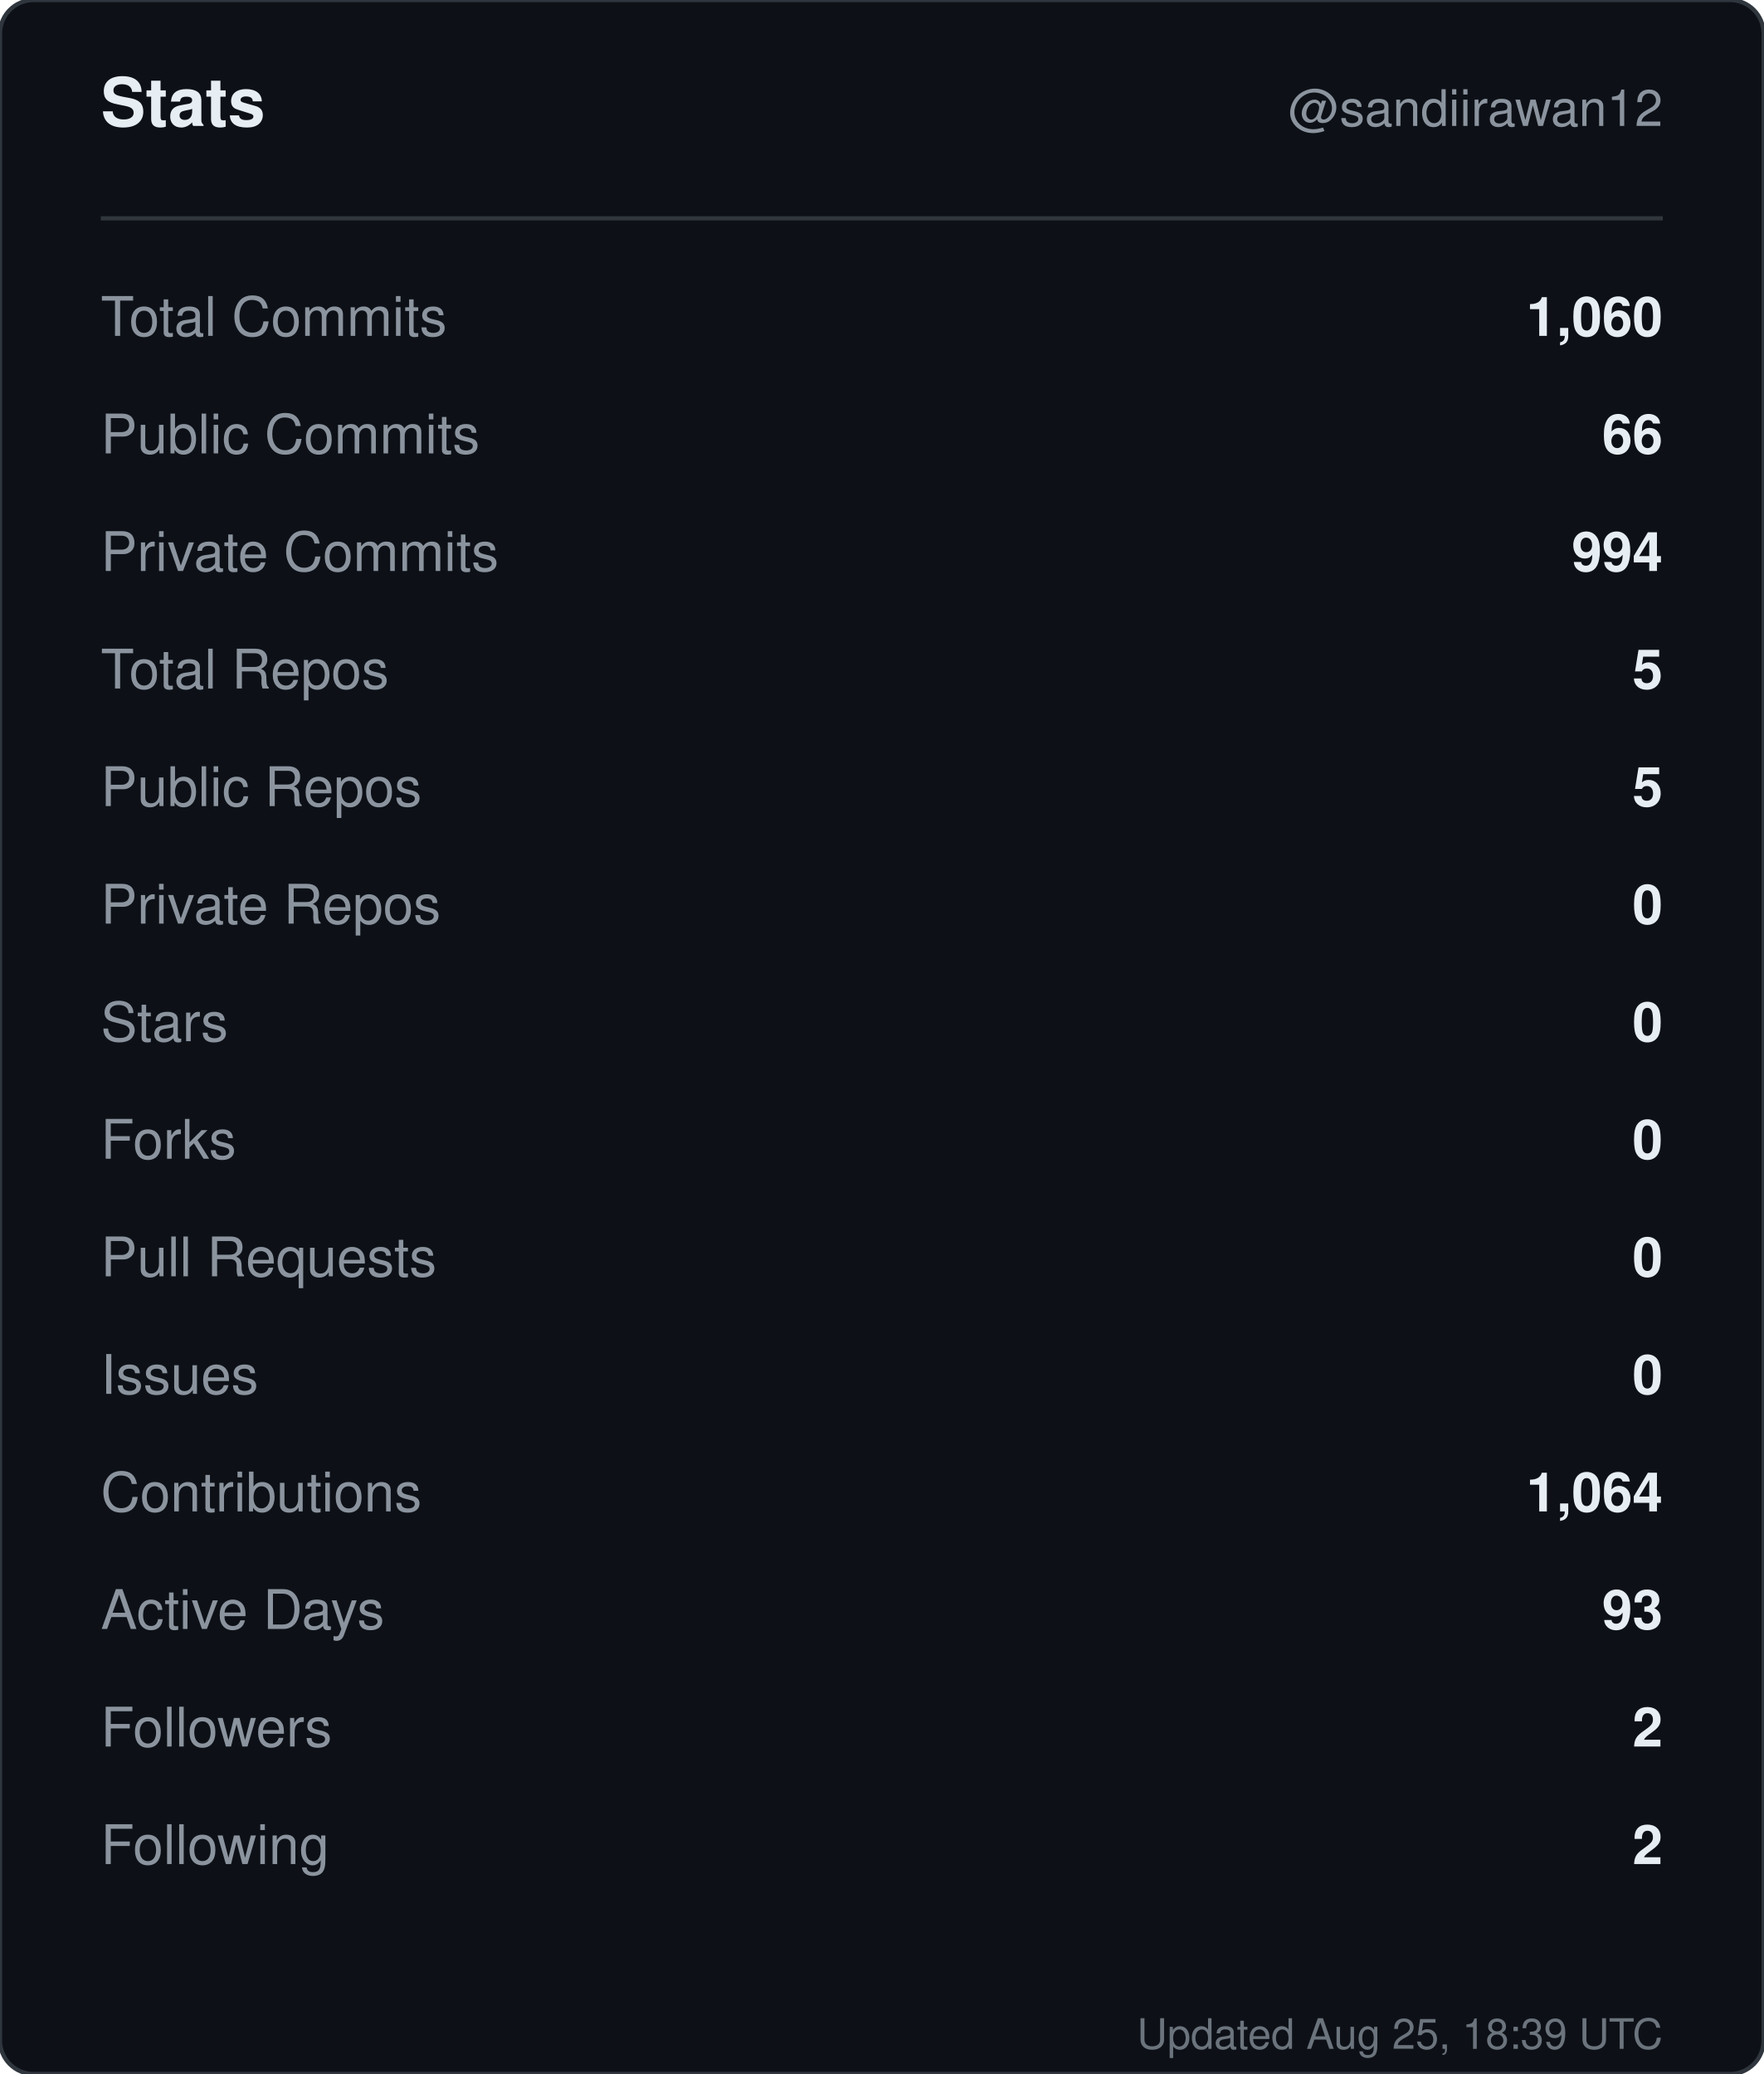
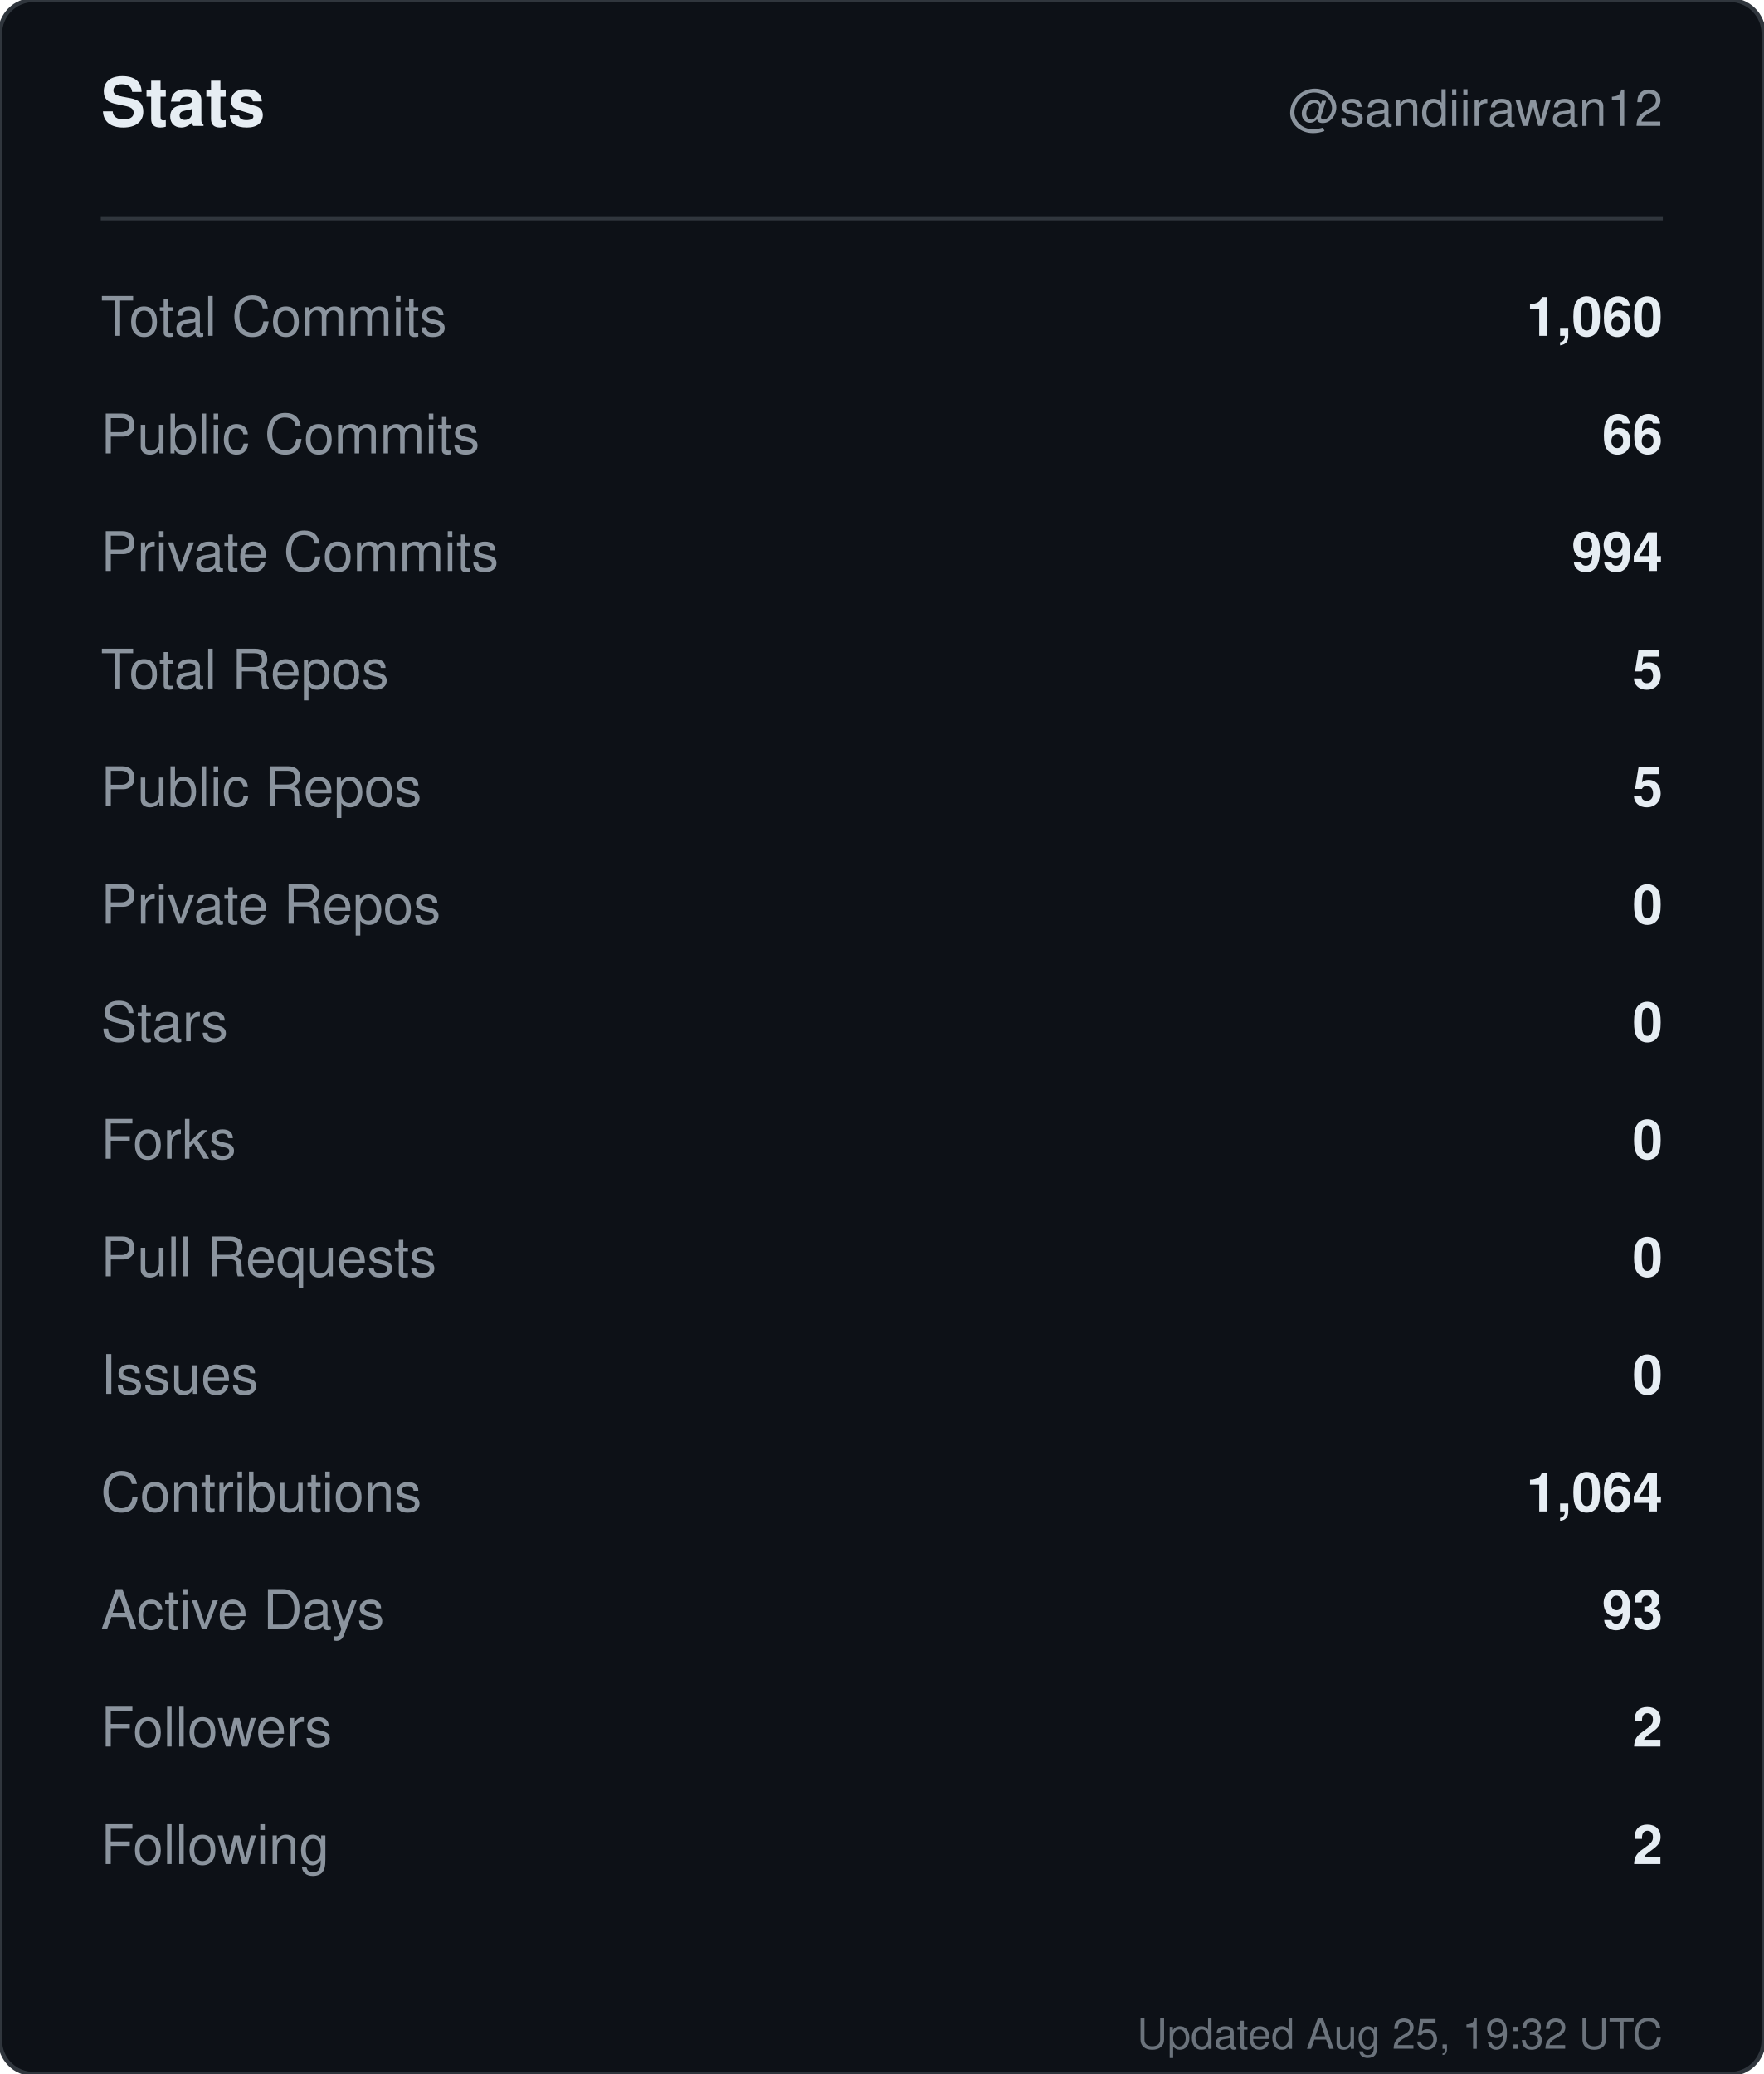
<svg xmlns="http://www.w3.org/2000/svg" width="420" height="494" viewBox="0 0 420 494" role="img" aria-label="Stats for sandiirawan12">
  <rect width="420" height="494" rx="8" fill="#0d1117" stroke="#30363d" />
  <g font-family="-apple-system, BlinkMacSystemFont, Segoe UI, Helvetica, Arial, sans-serif">
    <text x="24" y="30" fill="#e6edf3" font-size="16" font-weight="700">Stats</text>
    <text x="396" y="30" fill="#8b949e" font-size="12" text-anchor="end">@sandiirawan12</text>
    <line x1="24" y1="52" x2="396" y2="52" stroke="#30363d" />
    <text x="24" y="80" fill="#8b949e" font-size="13">Total Commits</text>
    <text x="396" y="80" fill="#e6edf3" font-size="13" font-weight="600" text-anchor="end">1,060</text>
    <text x="24" y="108" fill="#8b949e" font-size="13">Public Commits</text>
    <text x="396" y="108" fill="#e6edf3" font-size="13" font-weight="600" text-anchor="end">66</text>
    <text x="24" y="136" fill="#8b949e" font-size="13">Private Commits</text>
    <text x="396" y="136" fill="#e6edf3" font-size="13" font-weight="600" text-anchor="end">994</text>
    <text x="24" y="164" fill="#8b949e" font-size="13">Total Repos</text>
    <text x="396" y="164" fill="#e6edf3" font-size="13" font-weight="600" text-anchor="end">5</text>
    <text x="24" y="192" fill="#8b949e" font-size="13">Public Repos</text>
    <text x="396" y="192" fill="#e6edf3" font-size="13" font-weight="600" text-anchor="end">5</text>
    <text x="24" y="220" fill="#8b949e" font-size="13">Private Repos</text>
    <text x="396" y="220" fill="#e6edf3" font-size="13" font-weight="600" text-anchor="end">0</text>
    <text x="24" y="248" fill="#8b949e" font-size="13">Stars</text>
    <text x="396" y="248" fill="#e6edf3" font-size="13" font-weight="600" text-anchor="end">0</text>
    <text x="24" y="276" fill="#8b949e" font-size="13">Forks</text>
    <text x="396" y="276" fill="#e6edf3" font-size="13" font-weight="600" text-anchor="end">0</text>
    <text x="24" y="304" fill="#8b949e" font-size="13">Pull Requests</text>
    <text x="396" y="304" fill="#e6edf3" font-size="13" font-weight="600" text-anchor="end">0</text>
    <text x="24" y="332" fill="#8b949e" font-size="13">Issues</text>
    <text x="396" y="332" fill="#e6edf3" font-size="13" font-weight="600" text-anchor="end">0</text>
    <text x="24" y="360" fill="#8b949e" font-size="13">Contributions</text>
    <text x="396" y="360" fill="#e6edf3" font-size="13" font-weight="600" text-anchor="end">1,064</text>
    <text x="24" y="388" fill="#8b949e" font-size="13">Active Days</text>
    <text x="396" y="388" fill="#e6edf3" font-size="13" font-weight="600" text-anchor="end">93</text>
    <text x="24" y="416" fill="#8b949e" font-size="13">Followers</text>
    <text x="396" y="416" fill="#e6edf3" font-size="13" font-weight="600" text-anchor="end">2</text>
    <text x="24" y="444" fill="#8b949e" font-size="13">Following</text>
    <text x="396" y="444" fill="#e6edf3" font-size="13" font-weight="600" text-anchor="end">2</text>
-     <text x="396" y="488" fill="#8b949e" font-size="10" text-anchor="end" opacity="0.75">Updated Aug 25, 18:39 UTC</text>
+     <text x="396" y="488" fill="#8b949e" font-size="10" text-anchor="end" opacity="0.75">Updated Aug 25, 19:32 UTC</text>
  </g>
</svg>
